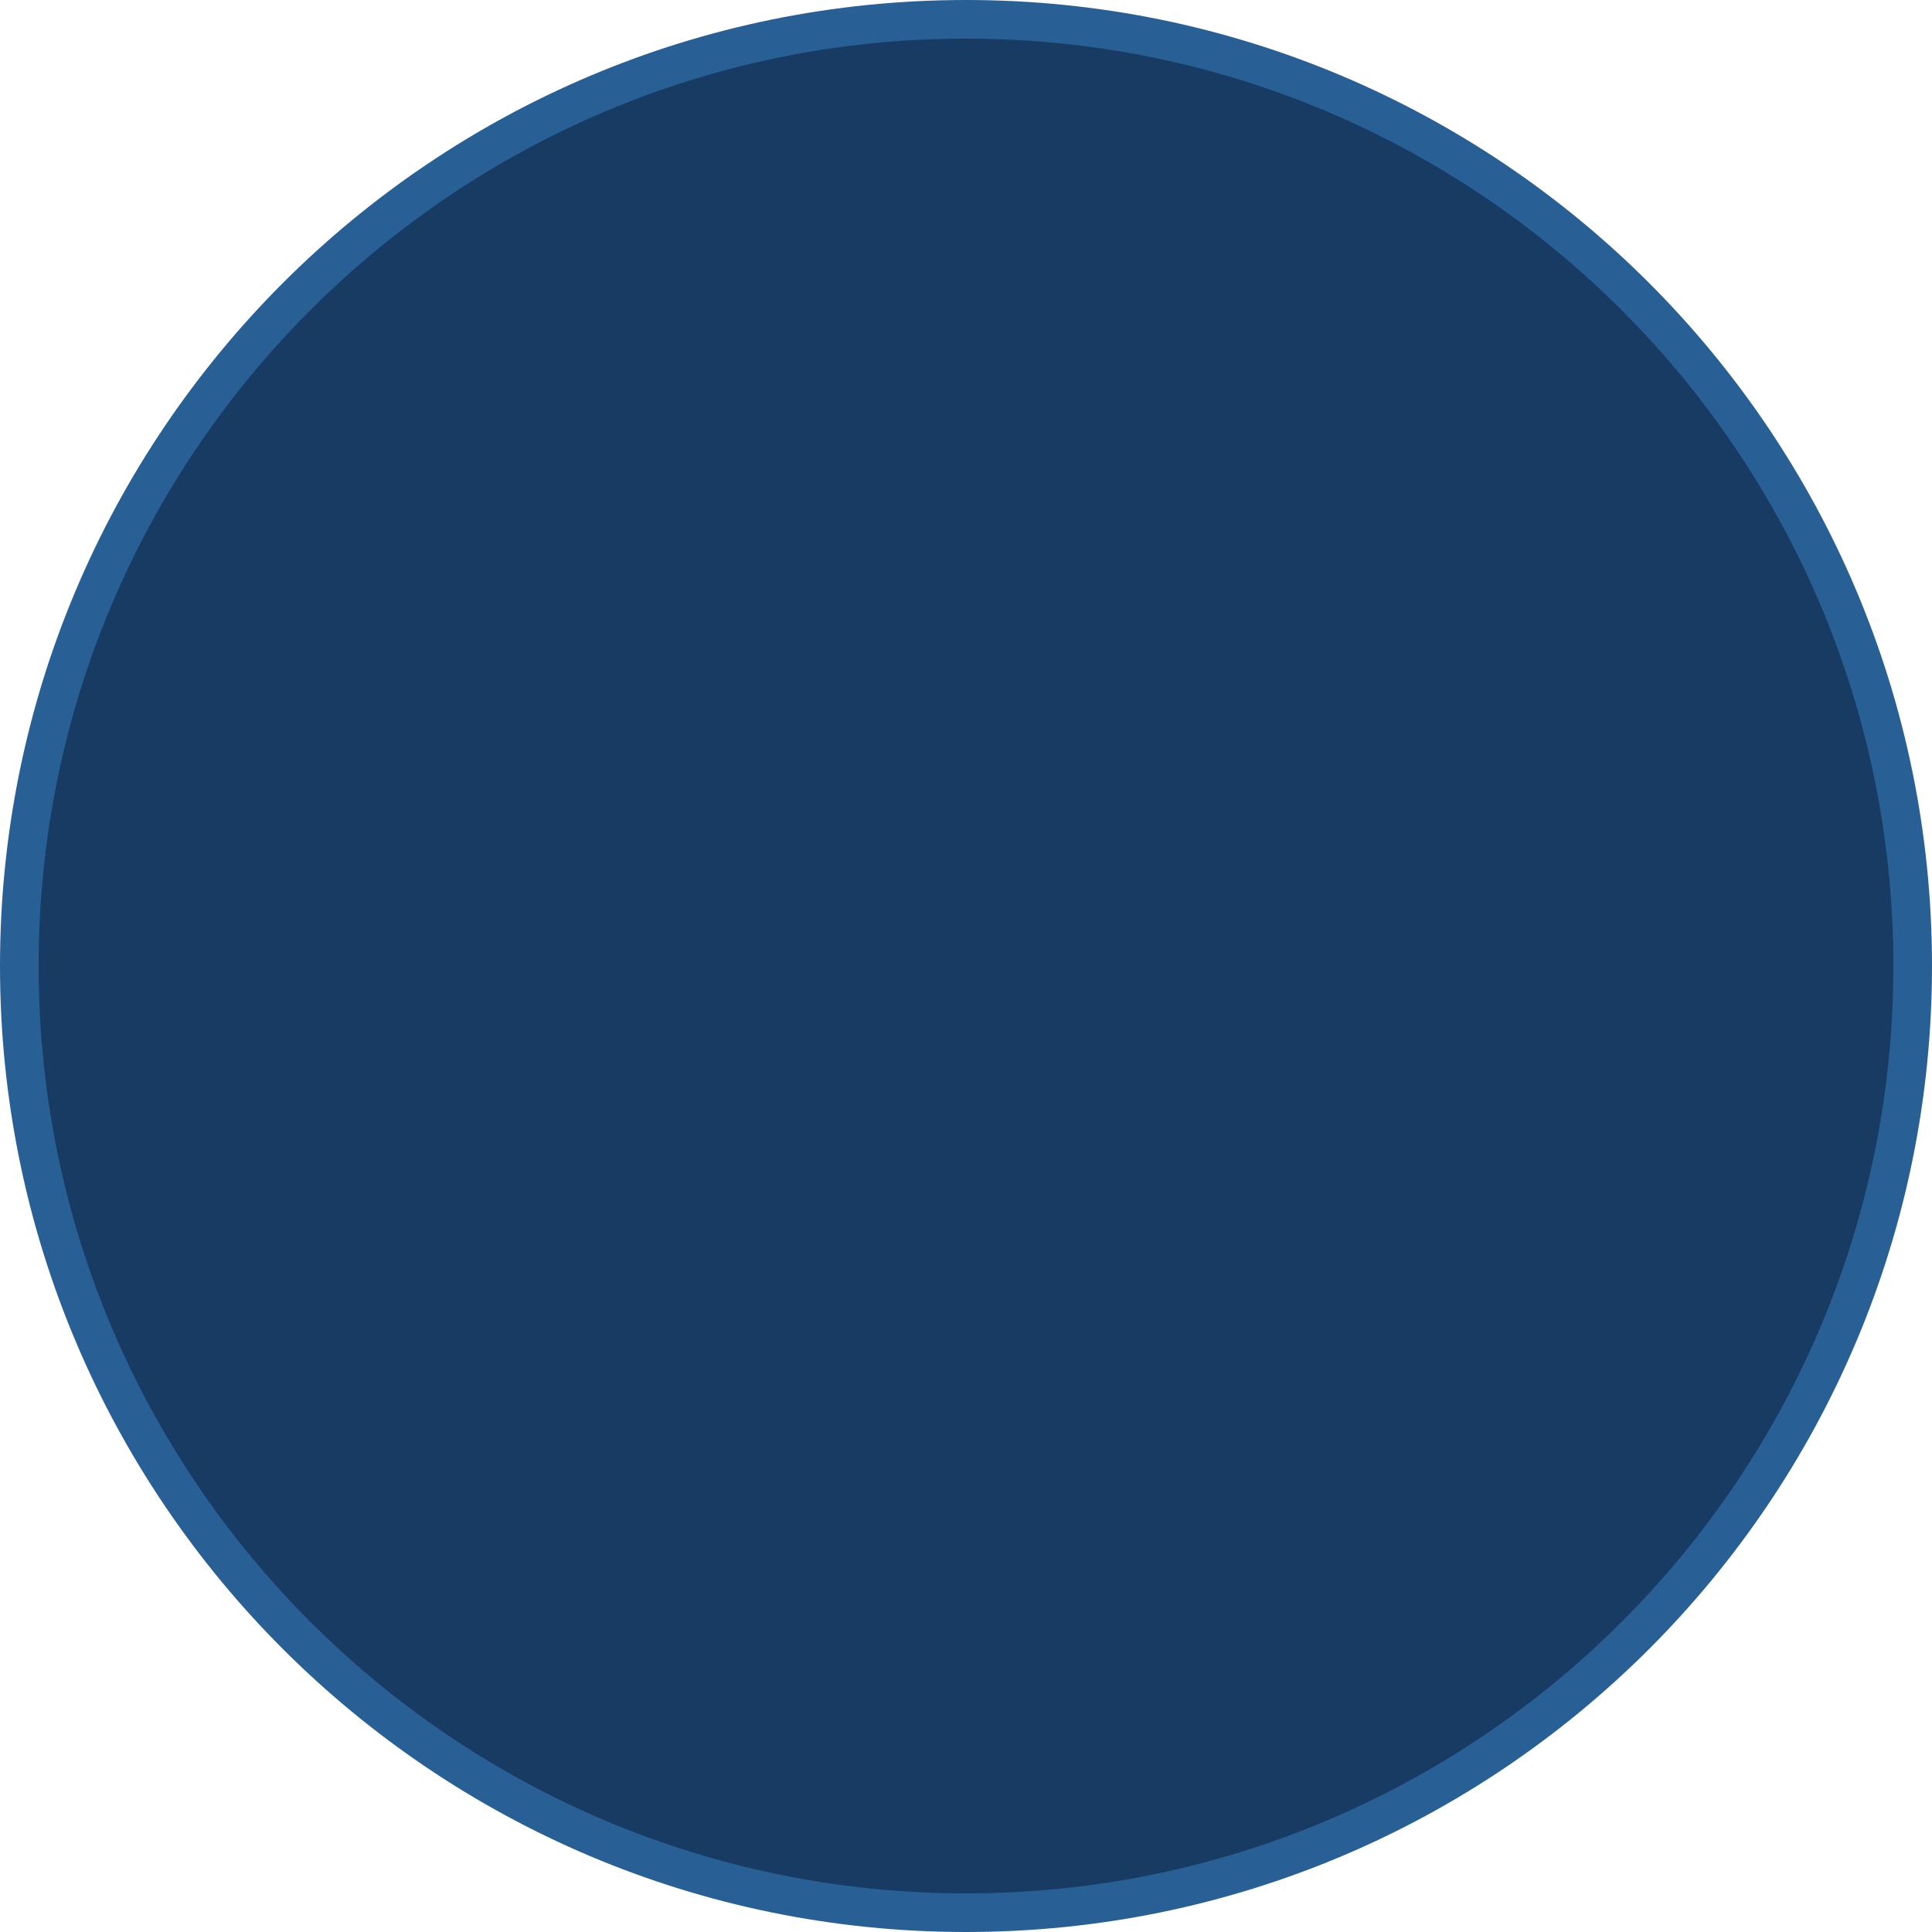
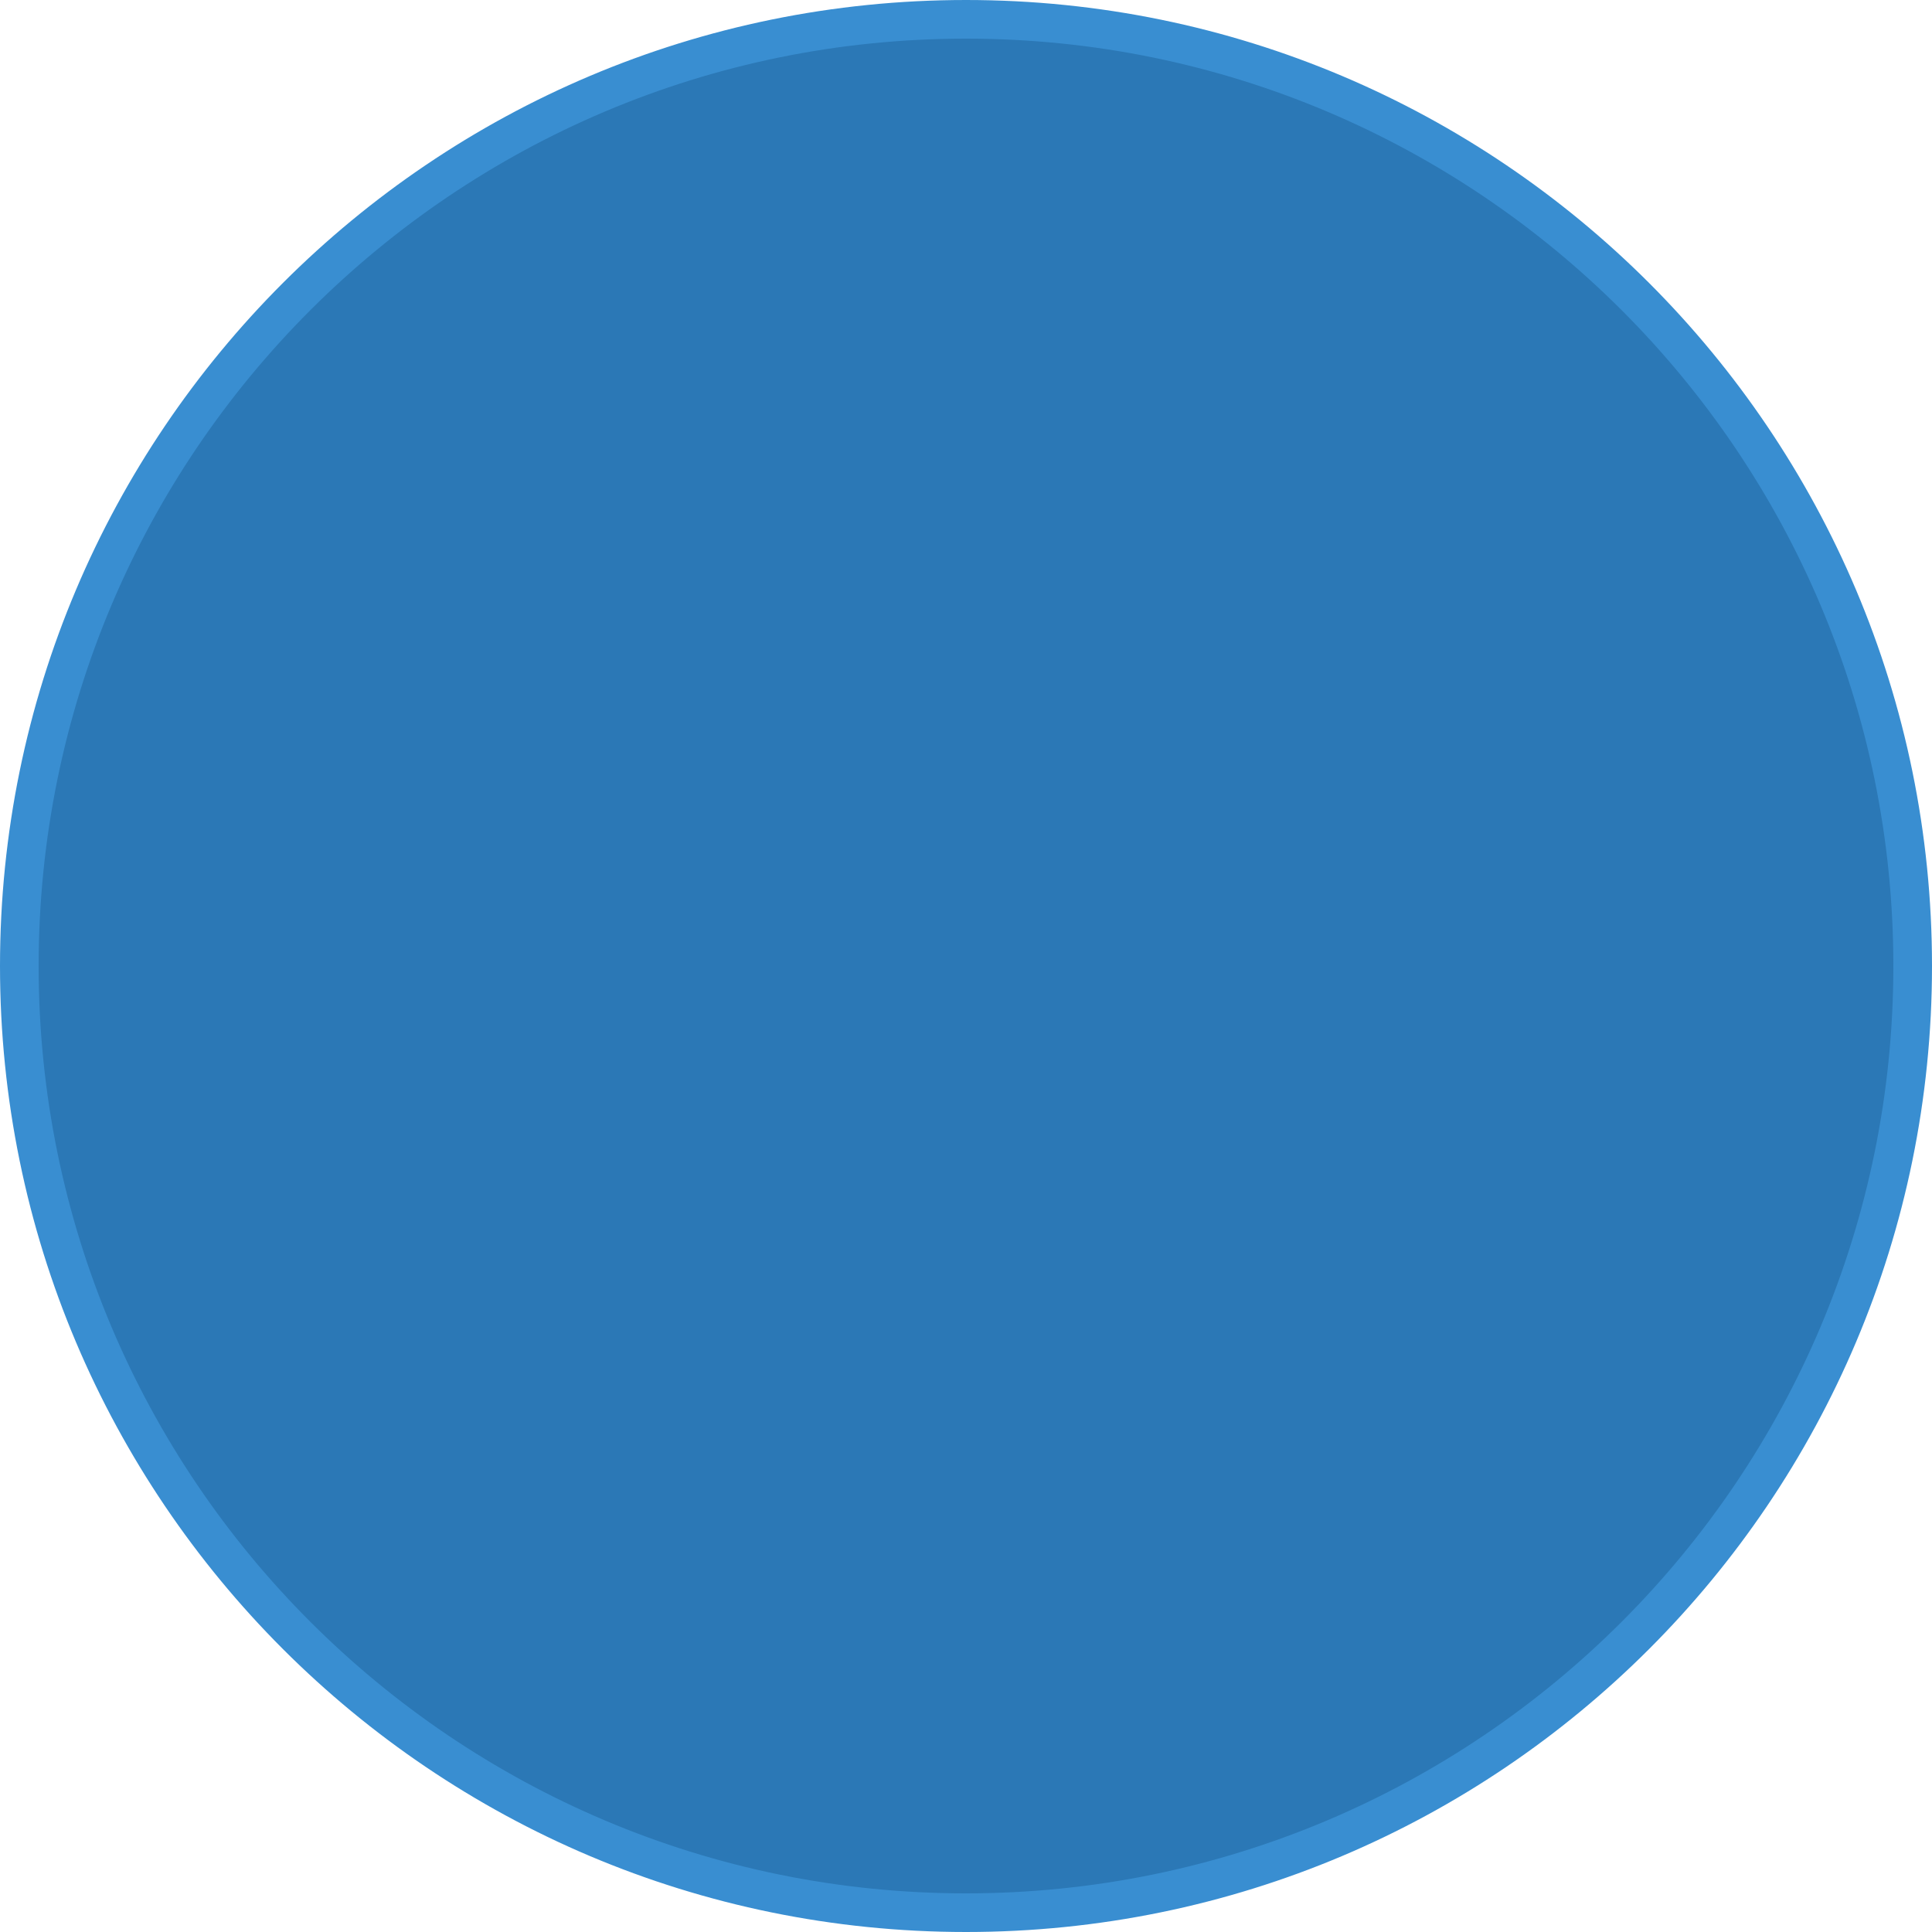
<svg xmlns="http://www.w3.org/2000/svg" width="150" height="150" viewBox="0 0 150 150">
-   <circle cx="75" cy="75" r="73.5" fill="#173b63" stroke="#285f95" stroke-width="3" />
+   <circle cx="75" cy="75" r="73.5" fill="#2b78b6" stroke="#398ed1" stroke-width="3" />
</svg>
